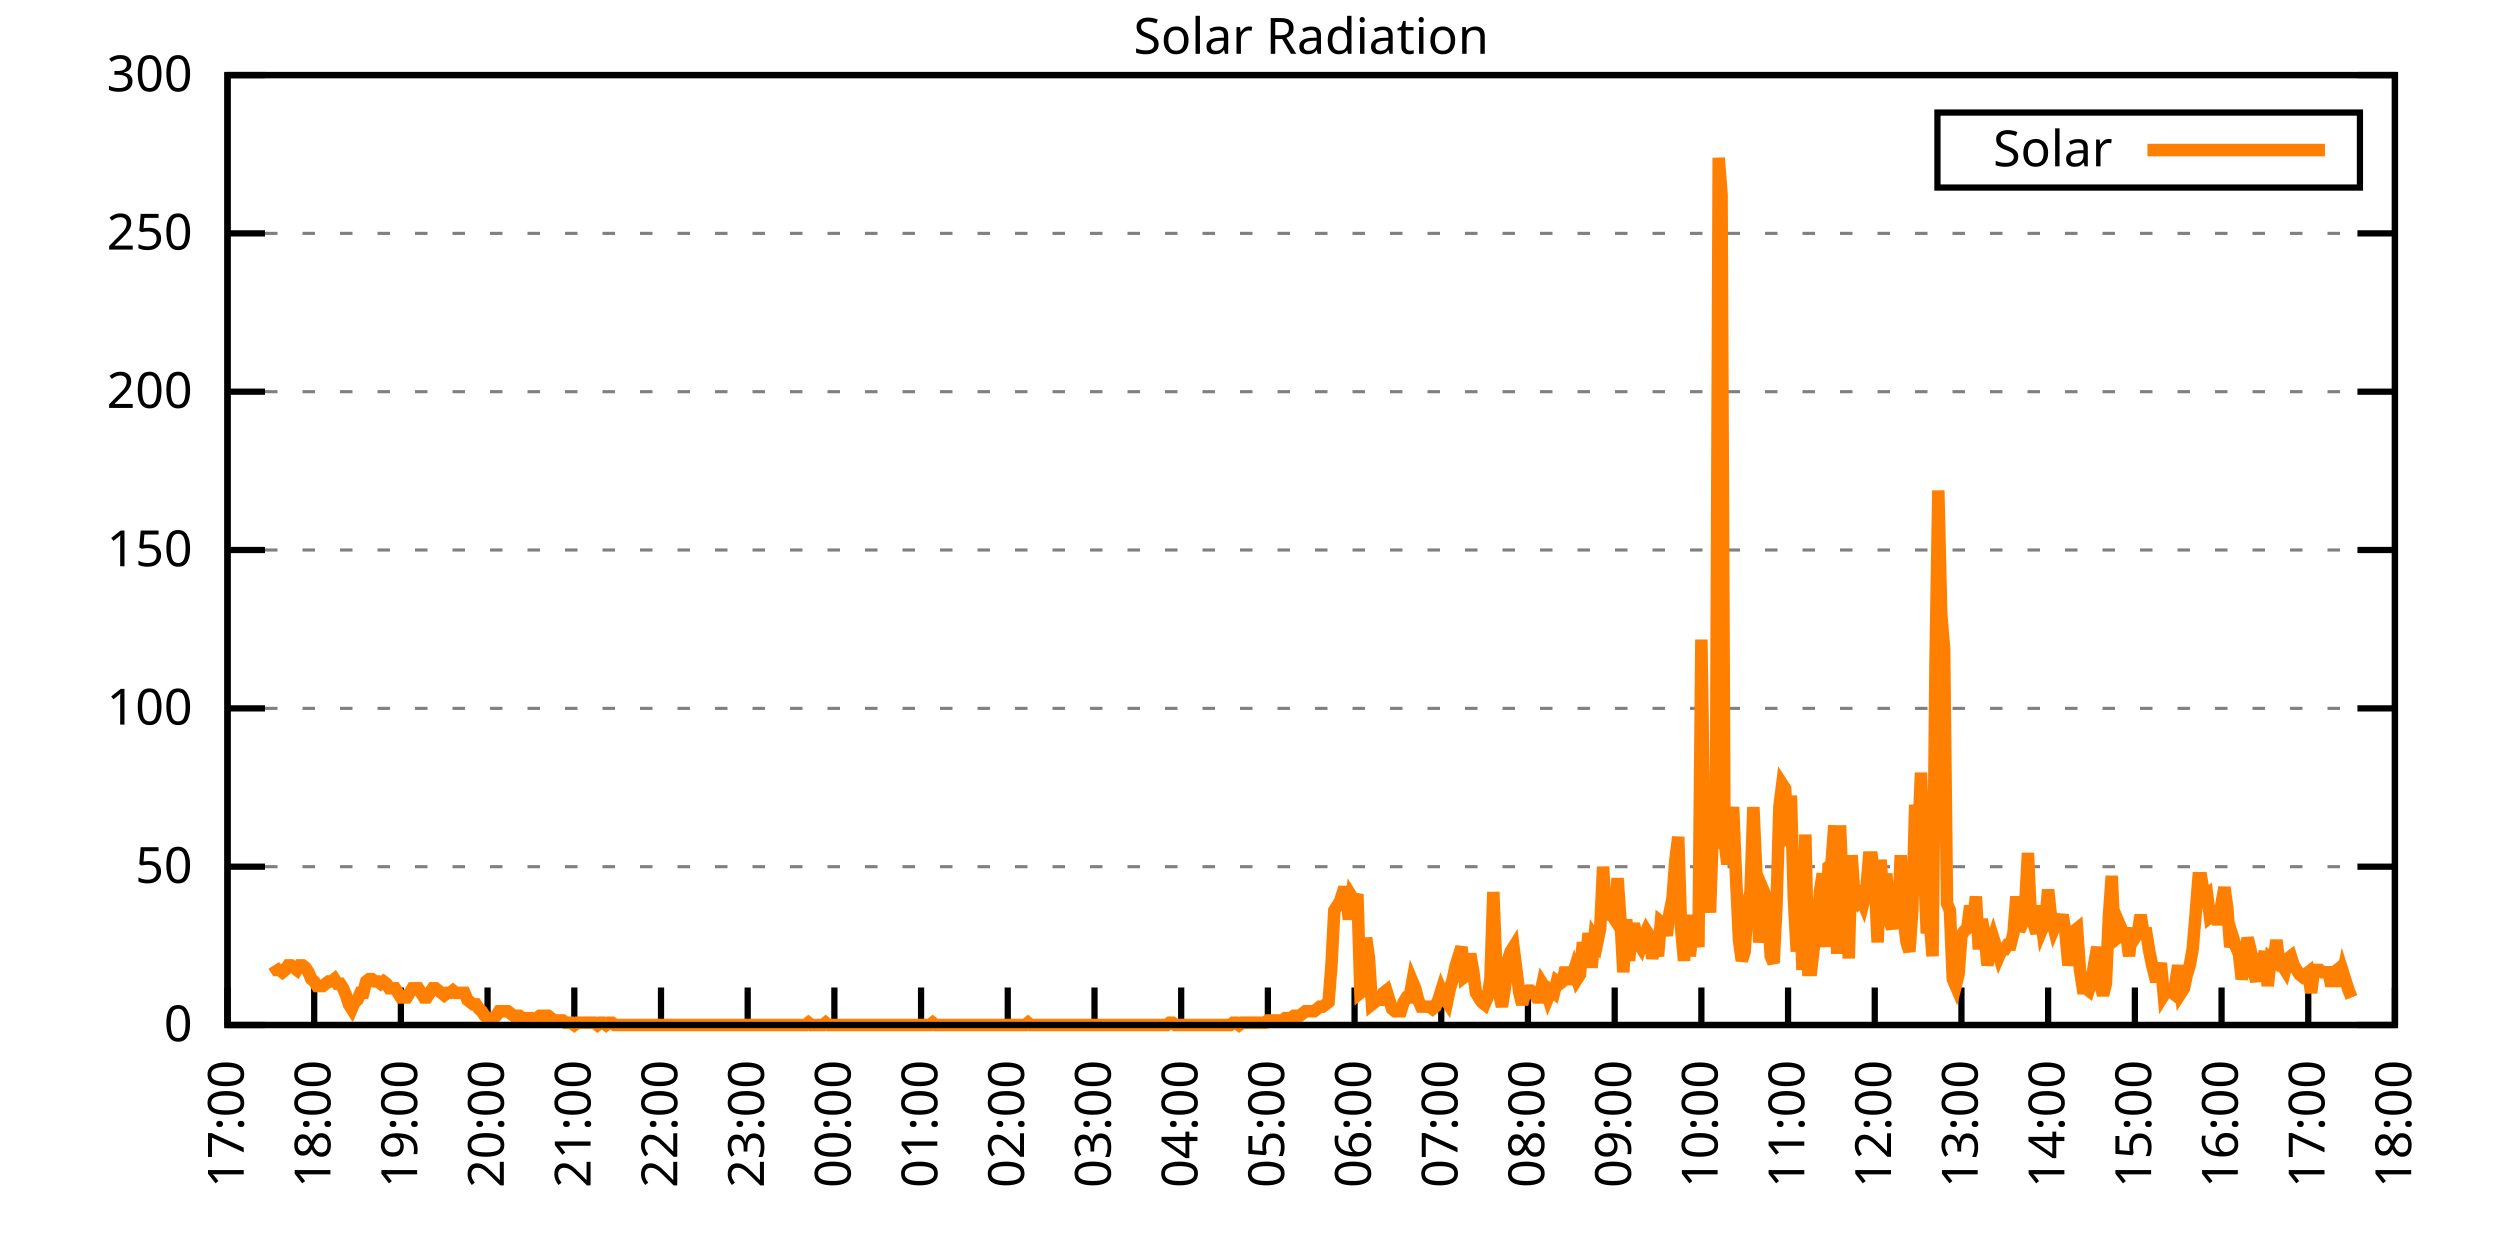
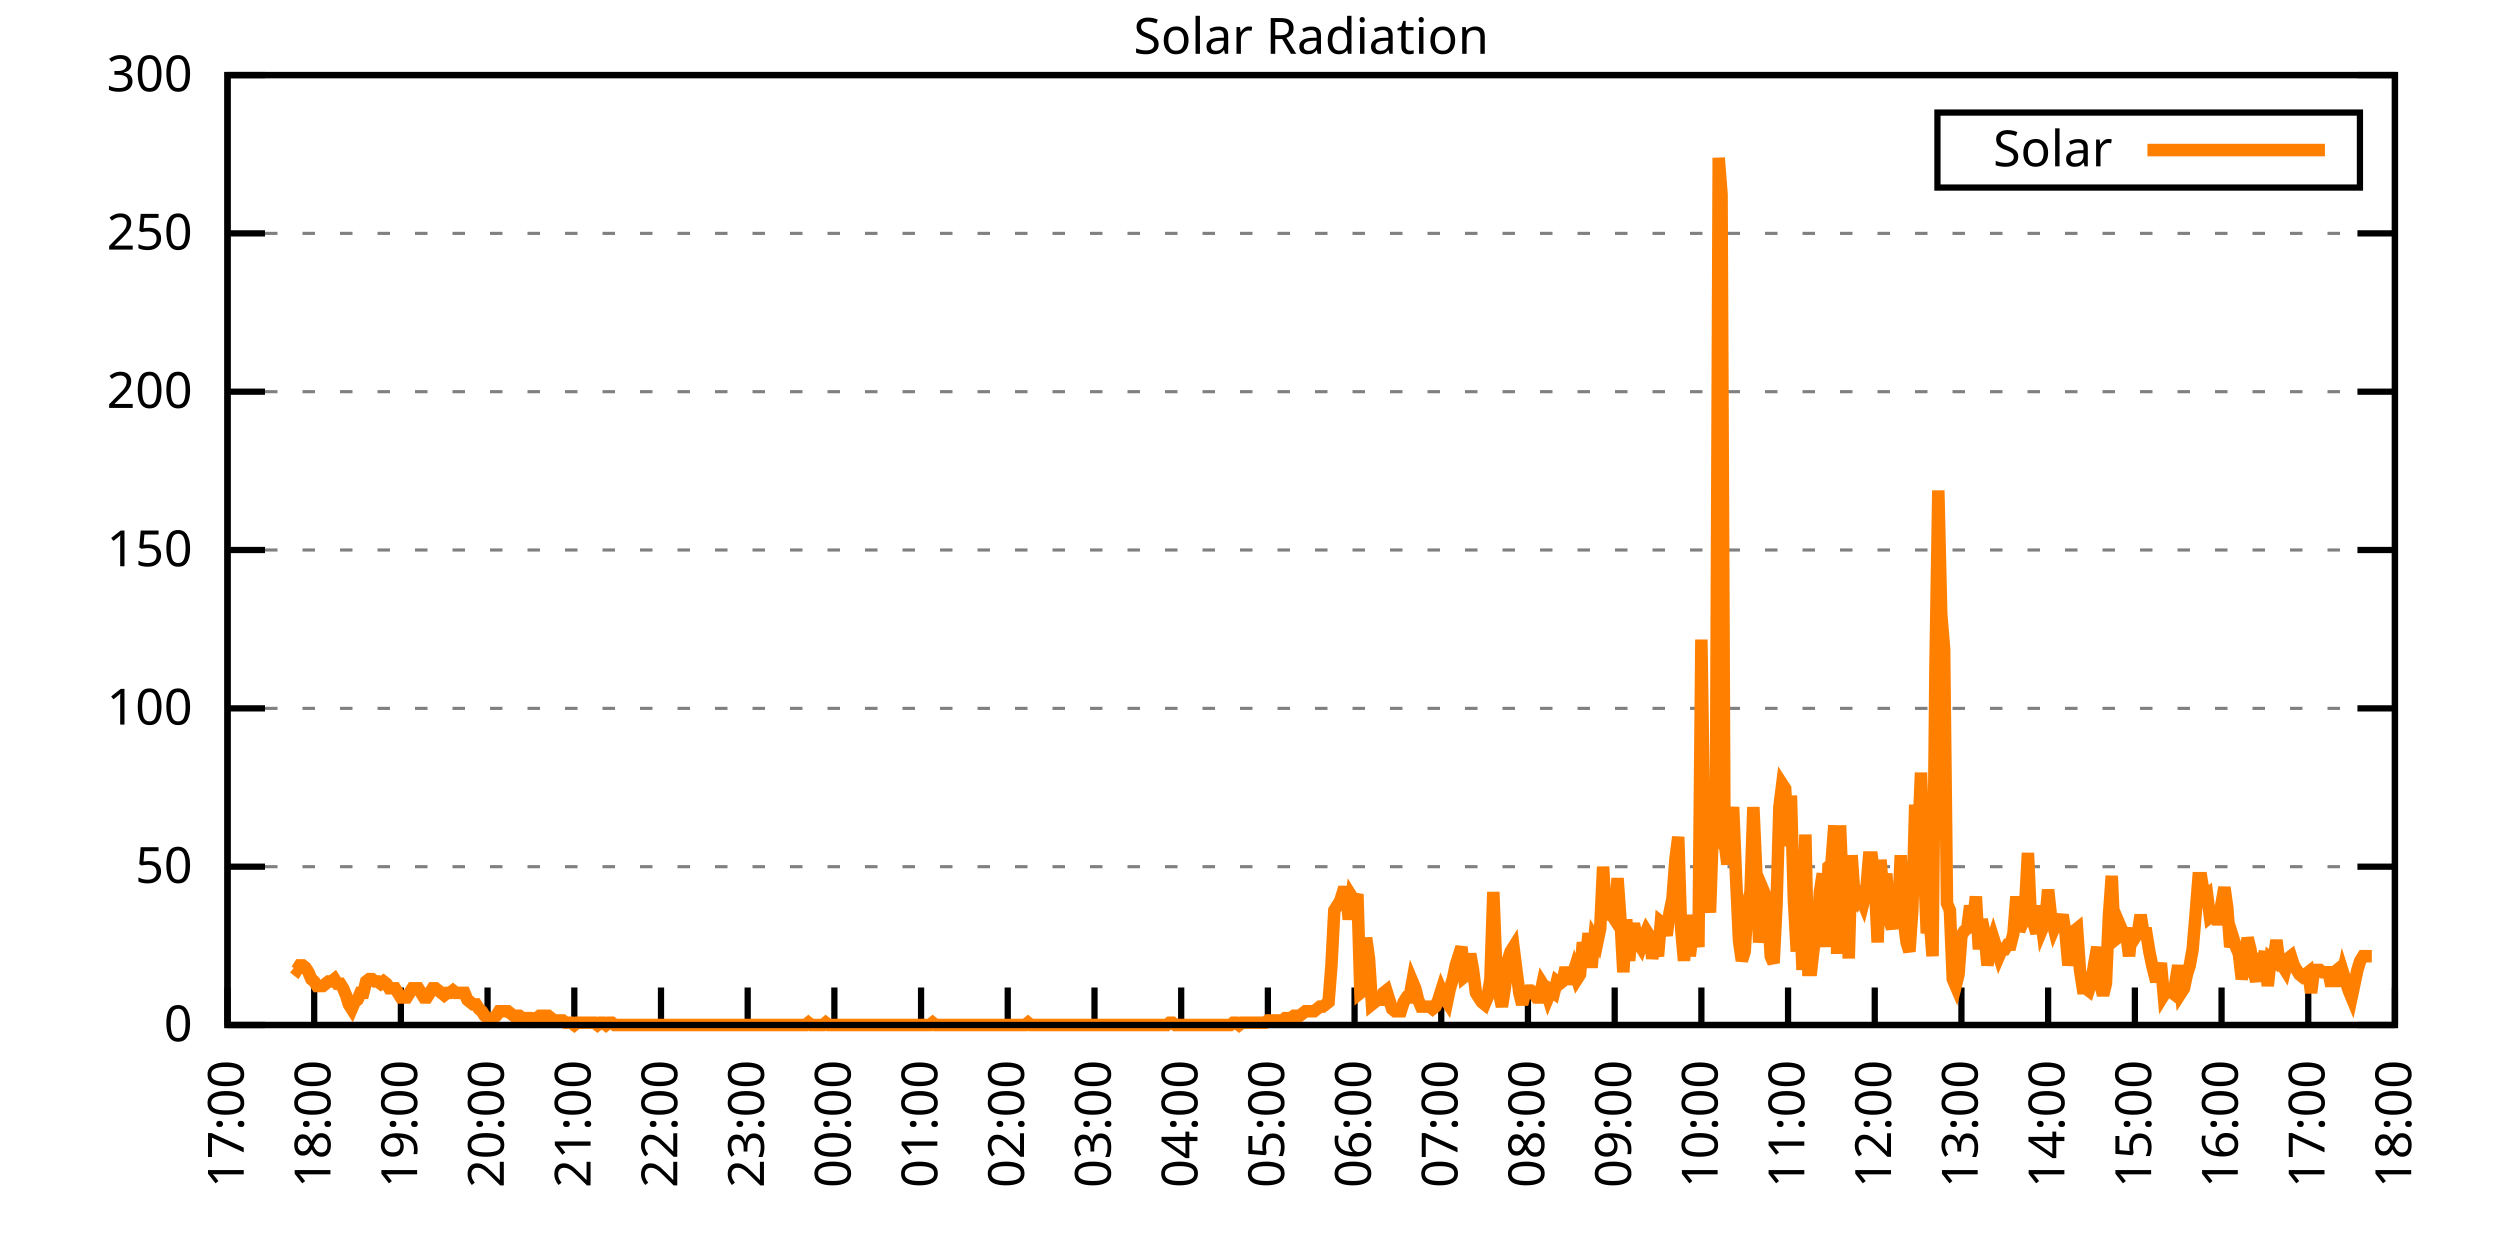
<svg xmlns="http://www.w3.org/2000/svg" xmlns:xlink="http://www.w3.org/1999/xlink" width="400" height="200" viewBox="0 0 400 200">
  <g id="gnuplot_canvas">
    <rect x="0" y="0" width="400" height="200" fill="none" />
    <defs>
      <circle id="gpDot" r="0.5" stroke-width="0.5" stroke="currentColor" />
      <path id="gpPt0" stroke-width="0.333" stroke="currentColor" d="M-1,0 h2 M0,-1 v2" />
      <path id="gpPt1" stroke-width="0.333" stroke="currentColor" d="M-1,-1 L1,1 M1,-1 L-1,1" />
      <path id="gpPt2" stroke-width="0.333" stroke="currentColor" d="M-1,0 L1,0 M0,-1 L0,1 M-1,-1 L1,1 M-1,1 L1,-1" />
      <rect id="gpPt3" stroke-width="0.333" stroke="currentColor" x="-1" y="-1" width="2" height="2" />
      <rect id="gpPt4" stroke-width="0.333" stroke="currentColor" fill="currentColor" x="-1" y="-1" width="2" height="2" />
      <circle id="gpPt5" stroke-width="0.333" stroke="currentColor" cx="0" cy="0" r="1" />
      <use xlink:href="#gpPt5" id="gpPt6" fill="currentColor" stroke="none" />
      <path id="gpPt7" stroke-width="0.333" stroke="currentColor" d="M0,-1.33 L-1.33,0.67 L1.33,0.67 z" />
      <use xlink:href="#gpPt7" id="gpPt8" fill="currentColor" stroke="none" />
      <use xlink:href="#gpPt7" id="gpPt9" stroke="currentColor" transform="rotate(180)" />
      <use xlink:href="#gpPt9" id="gpPt10" fill="currentColor" stroke="none" />
      <use xlink:href="#gpPt3" id="gpPt11" stroke="currentColor" transform="rotate(45)" />
      <use xlink:href="#gpPt11" id="gpPt12" fill="currentColor" stroke="none" />
      <path id="gpPt13" stroke-width="0.333" stroke="currentColor" d="M0,1.330 L1.265,0.411 L0.782,-1.067 L-0.782,-1.076 L-1.265,0.411 z" />
      <use xlink:href="#gpPt13" id="gpPt14" fill="currentColor" stroke="none" />
      <filter id="textbox" filterUnits="objectBoundingBox" x="0" y="0" height="1" width="1">
        <feFlood flood-color="white" flood-opacity="1" result="bgnd" />
        <feComposite in="SourceGraphic" in2="bgnd" operator="atop" />
      </filter>
      <filter id="greybox" filterUnits="objectBoundingBox" x="0" y="0" height="1" width="1">
        <feFlood flood-color="lightgrey" flood-opacity="1" result="grey" />
        <feComposite in="SourceGraphic" in2="grey" operator="atop" />
      </filter>
    </defs>
    <g fill="none" color="white" stroke="currentColor" stroke-width="1.00" stroke-linecap="butt" stroke-linejoin="miter">
</g>
    <g fill="none" color="black" stroke="currentColor" stroke-width="1.00" stroke-linecap="butt" stroke-linejoin="miter">
      <g stroke="none" shape-rendering="crispEdges">
        <polygon fill="rgb(255, 255, 255)" points="36.40,164.00 383.18,164.00 383.18,12.02 36.40,12.02 " />
      </g>
    </g>
    <g fill="none" color="black" stroke="currentColor" stroke-width="1.00" stroke-linecap="butt" stroke-linejoin="miter">
</g>
    <g fill="none" color="black" stroke="black" stroke-width="0.50" stroke-linecap="butt" stroke-linejoin="miter">
</g>
    <g fill="none" color="gray" stroke="currentColor" stroke-width="0.50" stroke-linecap="butt" stroke-linejoin="miter">
      <path stroke="gray" stroke-dasharray="2,4" class="gridline" d="M36.40,164.00 L383.19,164.00  " />
    </g>
    <g fill="none" color="gray" stroke="gray" stroke-width="1.00" stroke-linecap="butt" stroke-linejoin="miter">
</g>
    <g fill="none" color="black" stroke="currentColor" stroke-width="1.00" stroke-linecap="butt" stroke-linejoin="miter">
      <path stroke="black" d="M36.40,164.00 L42.40,164.00 M383.19,164.00 L377.19,164.00  " />
      <g transform="translate(30.80,166.60)" stroke="none" fill="black" font-family="Sans" font-size="8.00" text-anchor="end">
        <text>
          <tspan font-family="Sans"> 0</tspan>
        </text>
      </g>
    </g>
    <g fill="none" color="black" stroke="currentColor" stroke-width="1.00" stroke-linecap="butt" stroke-linejoin="miter">
</g>
    <g fill="none" color="black" stroke="black" stroke-width="0.50" stroke-linecap="butt" stroke-linejoin="miter">
</g>
    <g fill="none" color="gray" stroke="currentColor" stroke-width="0.50" stroke-linecap="butt" stroke-linejoin="miter">
      <path stroke="gray" stroke-dasharray="2,4" class="gridline" d="M36.40,138.67 L383.19,138.67  " />
    </g>
    <g fill="none" color="gray" stroke="gray" stroke-width="1.00" stroke-linecap="butt" stroke-linejoin="miter">
</g>
    <g fill="none" color="black" stroke="currentColor" stroke-width="1.00" stroke-linecap="butt" stroke-linejoin="miter">
      <path stroke="black" d="M36.40,138.67 L42.40,138.67 M383.19,138.67 L377.19,138.67  " />
      <g transform="translate(30.80,141.27)" stroke="none" fill="black" font-family="Sans" font-size="8.00" text-anchor="end">
        <text>
          <tspan font-family="Sans"> 50</tspan>
        </text>
      </g>
    </g>
    <g fill="none" color="black" stroke="currentColor" stroke-width="1.00" stroke-linecap="butt" stroke-linejoin="miter">
</g>
    <g fill="none" color="black" stroke="black" stroke-width="0.50" stroke-linecap="butt" stroke-linejoin="miter">
</g>
    <g fill="none" color="gray" stroke="currentColor" stroke-width="0.50" stroke-linecap="butt" stroke-linejoin="miter">
      <path stroke="gray" stroke-dasharray="2,4" class="gridline" d="M36.40,113.34 L383.19,113.34  " />
    </g>
    <g fill="none" color="gray" stroke="gray" stroke-width="1.00" stroke-linecap="butt" stroke-linejoin="miter">
</g>
    <g fill="none" color="black" stroke="currentColor" stroke-width="1.00" stroke-linecap="butt" stroke-linejoin="miter">
      <path stroke="black" d="M36.40,113.34 L42.40,113.34 M383.19,113.34 L377.19,113.34  " />
      <g transform="translate(30.80,115.94)" stroke="none" fill="black" font-family="Sans" font-size="8.00" text-anchor="end">
        <text>
          <tspan font-family="Sans"> 100</tspan>
        </text>
      </g>
    </g>
    <g fill="none" color="black" stroke="currentColor" stroke-width="1.00" stroke-linecap="butt" stroke-linejoin="miter">
</g>
    <g fill="none" color="black" stroke="black" stroke-width="0.50" stroke-linecap="butt" stroke-linejoin="miter">
</g>
    <g fill="none" color="gray" stroke="currentColor" stroke-width="0.50" stroke-linecap="butt" stroke-linejoin="miter">
      <path stroke="gray" stroke-dasharray="2,4" class="gridline" d="M36.40,88.00 L383.19,88.00  " />
    </g>
    <g fill="none" color="gray" stroke="gray" stroke-width="1.00" stroke-linecap="butt" stroke-linejoin="miter">
</g>
    <g fill="none" color="black" stroke="currentColor" stroke-width="1.00" stroke-linecap="butt" stroke-linejoin="miter">
      <path stroke="black" d="M36.40,88.00 L42.40,88.00 M383.19,88.00 L377.19,88.00  " />
      <g transform="translate(30.80,90.60)" stroke="none" fill="black" font-family="Sans" font-size="8.00" text-anchor="end">
        <text>
          <tspan font-family="Sans"> 150</tspan>
        </text>
      </g>
    </g>
    <g fill="none" color="black" stroke="currentColor" stroke-width="1.00" stroke-linecap="butt" stroke-linejoin="miter">
</g>
    <g fill="none" color="black" stroke="black" stroke-width="0.50" stroke-linecap="butt" stroke-linejoin="miter">
</g>
    <g fill="none" color="gray" stroke="currentColor" stroke-width="0.50" stroke-linecap="butt" stroke-linejoin="miter">
      <path stroke="gray" stroke-dasharray="2,4" class="gridline" d="M36.40,62.67 L383.19,62.67  " />
    </g>
    <g fill="none" color="gray" stroke="gray" stroke-width="1.00" stroke-linecap="butt" stroke-linejoin="miter">
</g>
    <g fill="none" color="black" stroke="currentColor" stroke-width="1.00" stroke-linecap="butt" stroke-linejoin="miter">
      <path stroke="black" d="M36.40,62.67 L42.40,62.67 M383.19,62.67 L377.19,62.67  " />
      <g transform="translate(30.80,65.27)" stroke="none" fill="black" font-family="Sans" font-size="8.00" text-anchor="end">
        <text>
          <tspan font-family="Sans"> 200</tspan>
        </text>
      </g>
    </g>
    <g fill="none" color="black" stroke="currentColor" stroke-width="1.00" stroke-linecap="butt" stroke-linejoin="miter">
</g>
    <g fill="none" color="black" stroke="black" stroke-width="0.50" stroke-linecap="butt" stroke-linejoin="miter">
</g>
    <g fill="none" color="gray" stroke="currentColor" stroke-width="0.50" stroke-linecap="butt" stroke-linejoin="miter">
      <path stroke="gray" stroke-dasharray="2,4" class="gridline" d="M36.40,37.34 L383.19,37.34  " />
    </g>
    <g fill="none" color="gray" stroke="gray" stroke-width="1.00" stroke-linecap="butt" stroke-linejoin="miter">
</g>
    <g fill="none" color="black" stroke="currentColor" stroke-width="1.00" stroke-linecap="butt" stroke-linejoin="miter">
      <path stroke="black" d="M36.40,37.34 L42.40,37.34 M383.19,37.34 L377.19,37.34  " />
      <g transform="translate(30.80,39.94)" stroke="none" fill="black" font-family="Sans" font-size="8.00" text-anchor="end">
        <text>
          <tspan font-family="Sans"> 250</tspan>
        </text>
      </g>
    </g>
    <g fill="none" color="black" stroke="currentColor" stroke-width="1.00" stroke-linecap="butt" stroke-linejoin="miter">
</g>
    <g fill="none" color="black" stroke="black" stroke-width="0.50" stroke-linecap="butt" stroke-linejoin="miter">
</g>
    <g fill="none" color="gray" stroke="currentColor" stroke-width="0.50" stroke-linecap="butt" stroke-linejoin="miter">
      <path stroke="gray" stroke-dasharray="2,4" class="gridline" d="M36.40,12.01 L383.19,12.01  " />
    </g>
    <g fill="none" color="gray" stroke="gray" stroke-width="1.00" stroke-linecap="butt" stroke-linejoin="miter">
</g>
    <g fill="none" color="black" stroke="currentColor" stroke-width="1.00" stroke-linecap="butt" stroke-linejoin="miter">
      <path stroke="black" d="M36.40,12.01 L42.40,12.01 M383.19,12.01 L377.19,12.01  " />
      <g transform="translate(30.80,14.61)" stroke="none" fill="black" font-family="Sans" font-size="8.00" text-anchor="end">
        <text>
          <tspan font-family="Sans"> 300</tspan>
        </text>
      </g>
    </g>
    <g fill="none" color="black" stroke="currentColor" stroke-width="1.00" stroke-linecap="butt" stroke-linejoin="miter">
      <path stroke="black" d="M36.40,164.00 L36.40,158.00  " />
      <g transform="translate(39.00,169.60) rotate(270.00)" stroke="none" fill="black" font-family="Sans" font-size="8.00" text-anchor="end">
        <text>
          <tspan font-family="Sans">17:00</tspan>
        </text>
      </g>
    </g>
    <g fill="none" color="black" stroke="currentColor" stroke-width="1.00" stroke-linecap="butt" stroke-linejoin="miter">
      <path stroke="black" d="M50.27,164.00 L50.27,158.00  " />
      <g transform="translate(52.87,169.60) rotate(270.00)" stroke="none" fill="black" font-family="Sans" font-size="8.00" text-anchor="end">
        <text>
          <tspan font-family="Sans">18:00</tspan>
        </text>
      </g>
    </g>
    <g fill="none" color="black" stroke="currentColor" stroke-width="1.00" stroke-linecap="butt" stroke-linejoin="miter">
      <path stroke="black" d="M64.14,164.00 L64.14,158.00  " />
      <g transform="translate(66.74,169.60) rotate(270.00)" stroke="none" fill="black" font-family="Sans" font-size="8.00" text-anchor="end">
        <text>
          <tspan font-family="Sans">19:00</tspan>
        </text>
      </g>
    </g>
    <g fill="none" color="black" stroke="currentColor" stroke-width="1.00" stroke-linecap="butt" stroke-linejoin="miter">
      <path stroke="black" d="M78.01,164.00 L78.01,158.00  " />
      <g transform="translate(80.61,169.60) rotate(270.00)" stroke="none" fill="black" font-family="Sans" font-size="8.00" text-anchor="end">
        <text>
          <tspan font-family="Sans">20:00</tspan>
        </text>
      </g>
    </g>
    <g fill="none" color="black" stroke="currentColor" stroke-width="1.00" stroke-linecap="butt" stroke-linejoin="miter">
      <path stroke="black" d="M91.89,164.00 L91.89,158.00  " />
      <g transform="translate(94.49,169.60) rotate(270.00)" stroke="none" fill="black" font-family="Sans" font-size="8.00" text-anchor="end">
        <text>
          <tspan font-family="Sans">21:00</tspan>
        </text>
      </g>
    </g>
    <g fill="none" color="black" stroke="currentColor" stroke-width="1.00" stroke-linecap="butt" stroke-linejoin="miter">
      <path stroke="black" d="M105.76,164.00 L105.76,158.00  " />
      <g transform="translate(108.36,169.60) rotate(270.00)" stroke="none" fill="black" font-family="Sans" font-size="8.00" text-anchor="end">
        <text>
          <tspan font-family="Sans">22:00</tspan>
        </text>
      </g>
    </g>
    <g fill="none" color="black" stroke="currentColor" stroke-width="1.00" stroke-linecap="butt" stroke-linejoin="miter">
      <path stroke="black" d="M119.63,164.00 L119.63,158.00  " />
      <g transform="translate(122.23,169.60) rotate(270.00)" stroke="none" fill="black" font-family="Sans" font-size="8.00" text-anchor="end">
        <text>
          <tspan font-family="Sans">23:00</tspan>
        </text>
      </g>
    </g>
    <g fill="none" color="black" stroke="currentColor" stroke-width="1.00" stroke-linecap="butt" stroke-linejoin="miter">
      <path stroke="black" d="M133.50,164.00 L133.50,158.00  " />
      <g transform="translate(136.10,169.60) rotate(270.00)" stroke="none" fill="black" font-family="Sans" font-size="8.00" text-anchor="end">
        <text>
          <tspan font-family="Sans">00:00</tspan>
        </text>
      </g>
    </g>
    <g fill="none" color="black" stroke="currentColor" stroke-width="1.00" stroke-linecap="butt" stroke-linejoin="miter">
      <path stroke="black" d="M147.37,164.00 L147.37,158.00  " />
      <g transform="translate(149.97,169.60) rotate(270.00)" stroke="none" fill="black" font-family="Sans" font-size="8.00" text-anchor="end">
        <text>
          <tspan font-family="Sans">01:00</tspan>
        </text>
      </g>
    </g>
    <g fill="none" color="black" stroke="currentColor" stroke-width="1.00" stroke-linecap="butt" stroke-linejoin="miter">
      <path stroke="black" d="M161.24,164.00 L161.24,158.00  " />
      <g transform="translate(163.84,169.60) rotate(270.00)" stroke="none" fill="black" font-family="Sans" font-size="8.00" text-anchor="end">
        <text>
          <tspan font-family="Sans">02:00</tspan>
        </text>
      </g>
    </g>
    <g fill="none" color="black" stroke="currentColor" stroke-width="1.00" stroke-linecap="butt" stroke-linejoin="miter">
      <path stroke="black" d="M175.12,164.00 L175.12,158.00  " />
      <g transform="translate(177.72,169.60) rotate(270.00)" stroke="none" fill="black" font-family="Sans" font-size="8.00" text-anchor="end">
        <text>
          <tspan font-family="Sans">03:00</tspan>
        </text>
      </g>
    </g>
    <g fill="none" color="black" stroke="currentColor" stroke-width="1.00" stroke-linecap="butt" stroke-linejoin="miter">
      <path stroke="black" d="M188.99,164.00 L188.99,158.00  " />
      <g transform="translate(191.59,169.60) rotate(270.00)" stroke="none" fill="black" font-family="Sans" font-size="8.00" text-anchor="end">
        <text>
          <tspan font-family="Sans">04:00</tspan>
        </text>
      </g>
    </g>
    <g fill="none" color="black" stroke="currentColor" stroke-width="1.00" stroke-linecap="butt" stroke-linejoin="miter">
      <path stroke="black" d="M202.86,164.00 L202.86,158.00  " />
      <g transform="translate(205.46,169.60) rotate(270.00)" stroke="none" fill="black" font-family="Sans" font-size="8.00" text-anchor="end">
        <text>
          <tspan font-family="Sans">05:00</tspan>
        </text>
      </g>
    </g>
    <g fill="none" color="black" stroke="currentColor" stroke-width="1.00" stroke-linecap="butt" stroke-linejoin="miter">
      <path stroke="black" d="M216.73,164.00 L216.73,158.00  " />
      <g transform="translate(219.33,169.60) rotate(270.00)" stroke="none" fill="black" font-family="Sans" font-size="8.00" text-anchor="end">
        <text>
          <tspan font-family="Sans">06:00</tspan>
        </text>
      </g>
    </g>
    <g fill="none" color="black" stroke="currentColor" stroke-width="1.00" stroke-linecap="butt" stroke-linejoin="miter">
      <path stroke="black" d="M230.60,164.00 L230.60,158.00  " />
      <g transform="translate(233.20,169.60) rotate(270.00)" stroke="none" fill="black" font-family="Sans" font-size="8.00" text-anchor="end">
        <text>
          <tspan font-family="Sans">07:00</tspan>
        </text>
      </g>
    </g>
    <g fill="none" color="black" stroke="currentColor" stroke-width="1.00" stroke-linecap="butt" stroke-linejoin="miter">
      <path stroke="black" d="M244.47,164.00 L244.47,158.00  " />
      <g transform="translate(247.07,169.60) rotate(270.00)" stroke="none" fill="black" font-family="Sans" font-size="8.00" text-anchor="end">
        <text>
          <tspan font-family="Sans">08:00</tspan>
        </text>
      </g>
    </g>
    <g fill="none" color="black" stroke="currentColor" stroke-width="1.00" stroke-linecap="butt" stroke-linejoin="miter">
      <path stroke="black" d="M258.35,164.00 L258.35,158.00  " />
      <g transform="translate(260.95,169.60) rotate(270.00)" stroke="none" fill="black" font-family="Sans" font-size="8.00" text-anchor="end">
        <text>
          <tspan font-family="Sans">09:00</tspan>
        </text>
      </g>
    </g>
    <g fill="none" color="black" stroke="currentColor" stroke-width="1.00" stroke-linecap="butt" stroke-linejoin="miter">
      <path stroke="black" d="M272.22,164.00 L272.22,158.00  " />
      <g transform="translate(274.82,169.60) rotate(270.00)" stroke="none" fill="black" font-family="Sans" font-size="8.00" text-anchor="end">
        <text>
          <tspan font-family="Sans">10:00</tspan>
        </text>
      </g>
    </g>
    <g fill="none" color="black" stroke="currentColor" stroke-width="1.00" stroke-linecap="butt" stroke-linejoin="miter">
      <path stroke="black" d="M286.09,164.00 L286.09,158.00  " />
      <g transform="translate(288.69,169.60) rotate(270.00)" stroke="none" fill="black" font-family="Sans" font-size="8.00" text-anchor="end">
        <text>
          <tspan font-family="Sans">11:00</tspan>
        </text>
      </g>
    </g>
    <g fill="none" color="black" stroke="currentColor" stroke-width="1.00" stroke-linecap="butt" stroke-linejoin="miter">
      <path stroke="black" d="M299.96,164.00 L299.96,158.00  " />
      <g transform="translate(302.56,169.60) rotate(270.00)" stroke="none" fill="black" font-family="Sans" font-size="8.00" text-anchor="end">
        <text>
          <tspan font-family="Sans">12:00</tspan>
        </text>
      </g>
    </g>
    <g fill="none" color="black" stroke="currentColor" stroke-width="1.00" stroke-linecap="butt" stroke-linejoin="miter">
      <path stroke="black" d="M313.83,164.00 L313.83,158.00  " />
      <g transform="translate(316.43,169.60) rotate(270.00)" stroke="none" fill="black" font-family="Sans" font-size="8.00" text-anchor="end">
        <text>
          <tspan font-family="Sans">13:00</tspan>
        </text>
      </g>
    </g>
    <g fill="none" color="black" stroke="currentColor" stroke-width="1.00" stroke-linecap="butt" stroke-linejoin="miter">
      <path stroke="black" d="M327.70,164.00 L327.70,158.00  " />
      <g transform="translate(330.30,169.60) rotate(270.00)" stroke="none" fill="black" font-family="Sans" font-size="8.00" text-anchor="end">
        <text>
          <tspan font-family="Sans">14:00</tspan>
        </text>
      </g>
    </g>
    <g fill="none" color="black" stroke="currentColor" stroke-width="1.00" stroke-linecap="butt" stroke-linejoin="miter">
      <path stroke="black" d="M341.58,164.00 L341.58,158.00  " />
      <g transform="translate(344.18,169.60) rotate(270.00)" stroke="none" fill="black" font-family="Sans" font-size="8.00" text-anchor="end">
        <text>
          <tspan font-family="Sans">15:00</tspan>
        </text>
      </g>
    </g>
    <g fill="none" color="black" stroke="currentColor" stroke-width="1.00" stroke-linecap="butt" stroke-linejoin="miter">
      <path stroke="black" d="M355.45,164.00 L355.45,158.00  " />
      <g transform="translate(358.05,169.60) rotate(270.00)" stroke="none" fill="black" font-family="Sans" font-size="8.00" text-anchor="end">
        <text>
          <tspan font-family="Sans">16:00</tspan>
        </text>
      </g>
    </g>
    <g fill="none" color="black" stroke="currentColor" stroke-width="1.00" stroke-linecap="butt" stroke-linejoin="miter">
      <path stroke="black" d="M369.32,164.00 L369.32,158.00  " />
      <g transform="translate(371.92,169.60) rotate(270.00)" stroke="none" fill="black" font-family="Sans" font-size="8.00" text-anchor="end">
        <text>
          <tspan font-family="Sans">17:00</tspan>
        </text>
      </g>
    </g>
    <g fill="none" color="black" stroke="currentColor" stroke-width="1.00" stroke-linecap="butt" stroke-linejoin="miter">
      <path stroke="black" d="M383.19,164.00 L383.19,158.00  " />
      <g transform="translate(385.79,169.60) rotate(270.00)" stroke="none" fill="black" font-family="Sans" font-size="8.00" text-anchor="end">
        <text>
          <tspan font-family="Sans">18:00</tspan>
        </text>
      </g>
    </g>
    <g fill="none" color="black" stroke="currentColor" stroke-width="1.00" stroke-linecap="butt" stroke-linejoin="miter">
</g>
    <g fill="none" color="black" stroke="currentColor" stroke-width="1.00" stroke-linecap="butt" stroke-linejoin="miter">
      <path stroke="black" d="M36.40,12.01 L36.40,164.00 L383.19,164.00 L383.19,12.01 L36.40,12.01 Z  " />
    </g>
    <g fill="none" color="black" stroke="currentColor" stroke-width="1.00" stroke-linecap="butt" stroke-linejoin="miter">
</g>
    <g fill="none" color="black" stroke="currentColor" stroke-width="1.00" stroke-linecap="butt" stroke-linejoin="miter">
      <path stroke="black" d="M309.99,30.01 L309.99,18.01 L377.59,18.01 L377.59,30.01 L309.99,30.01 Z  " />
    </g>
    <g id="Solar_Radiation_plot_1">
      <g fill="none" color="white" stroke="black" stroke-width="2.00" stroke-linecap="butt" stroke-linejoin="miter">
</g>
      <g fill="none" color="black" stroke="currentColor" stroke-width="2.00" stroke-linecap="butt" stroke-linejoin="miter">
        <g transform="translate(337.99,26.61)" stroke="none" fill="black" font-family="Sans" font-size="8.00" text-anchor="end">
          <text>
            <tspan font-family="Sans">Solar</tspan>
          </text>
        </g>
      </g>
      <g fill="none" color="black" stroke="currentColor" stroke-width="2.00" stroke-linecap="butt" stroke-linejoin="miter">
-         <path stroke="rgb(255, 127,   0)" d="M343.59,24.01 L371.99,24.01 M43.80,154.46 L44.26,155.19 L44.72,155.19 L45.19,155.56 L45.65,155.19 L46.11,154.46   L46.57,154.46 L47.03,154.82 L47.50,155.19 L47.96,154.46 L48.42,154.46 L48.88,154.82 L49.35,155.56 L49.81,156.66   L50.27,157.03 L50.73,157.76 L51.20,157.76 L51.66,157.76 L52.12,157.39 L52.58,157.03 L53.05,157.03 L53.51,156.66   L53.97,157.39 L54.43,157.39 L54.90,158.13 L55.36,159.23 L55.82,160.70 L56.28,161.43 L56.75,160.33 L57.21,159.96   L57.67,158.86 L58.13,158.86 L58.59,157.03 L59.06,156.66 L59.52,156.66 L59.98,157.03 L60.44,157.03 L60.91,157.39   L61.37,157.03 L61.83,157.39 L62.29,158.13 L62.76,158.13 L63.22,158.13 L63.68,158.86 L64.14,159.60 L64.61,159.60   L65.07,159.60 L65.53,158.86 L65.99,158.13 L66.46,158.13 L66.92,158.13 L67.38,158.86 L67.84,159.60 L68.30,159.60   L68.77,158.86 L69.23,158.13 L69.69,158.13 L70.15,158.49 L70.62,158.86 L71.08,159.23 L71.54,158.86 L72.00,158.86   L72.47,158.49 L72.93,158.86 L73.39,158.86 L73.85,158.86 L74.32,158.86 L74.78,159.96 L75.24,160.33 L75.70,160.70   L76.17,160.70 L76.63,161.43 L77.09,161.80 L77.55,162.53 L78.01,162.90 L78.48,163.27 L78.94,162.90 L79.40,162.53   L79.86,161.80 L80.33,161.80 L80.79,161.80 L81.25,161.80 L81.71,162.16 L82.18,162.53 L82.64,162.53 L83.10,162.53   L83.56,162.90 L84.03,162.90 L84.49,162.90 L84.95,162.90 L85.41,163.27 L85.88,162.90 L86.34,162.53 L86.80,162.53   L87.26,162.53 L87.72,162.53 L88.19,162.90 L88.65,163.27 L89.11,163.27 L89.57,163.27 L90.04,163.27 L90.50,163.63   L90.96,163.63 L91.42,163.63 L91.89,164.00 L92.35,163.63 L92.81,163.63 L93.27,163.63 L93.74,163.63 L94.20,163.63   L94.66,163.63 L95.12,163.63 L95.59,164.00 L96.05,163.63 L96.51,163.63 L96.97,164.00 L97.44,163.63 L97.90,163.63   L98.36,164.00 L98.82,164.00 L99.28,164.00 L99.75,164.00 L100.21,164.00 L100.67,164.00 L101.13,164.00 L101.60,164.00   L102.06,164.00 L102.52,164.00 L102.98,164.00 L103.45,164.00 L103.91,164.00 L104.37,164.00 L104.83,164.00 L105.30,164.00   L105.76,164.00 L106.22,164.00 L106.68,164.00 L107.15,164.00 L107.61,164.00 L108.07,164.00 L108.53,164.00 L108.99,164.00   L109.46,164.00 L109.92,164.00 L110.38,164.00 L110.84,164.00 L111.31,164.00 L111.77,164.00 L112.23,164.00 L112.69,164.00   L113.16,164.00 L113.62,164.00 L114.08,164.00 L114.54,164.00 L115.01,164.00 L115.47,164.00 L115.93,164.00 L116.39,164.00   L116.86,164.00 L117.32,164.00 L117.78,164.00 L118.24,164.00 L118.70,164.00 L119.17,164.00 L119.63,164.00 L120.09,164.00   L120.55,164.00 L121.02,164.00 L121.48,164.00 L121.94,164.00 L122.40,164.00 L122.87,164.00 L123.33,164.00 L123.79,164.00   L124.25,164.00 L124.72,164.00 L125.18,164.00 L125.64,164.00 L126.10,164.00 L126.57,164.00 L127.03,164.00 L127.49,164.00   L127.95,164.00 L128.41,164.00 L128.88,164.00 L129.34,163.63 L129.80,164.00 L130.26,164.00 L130.73,164.00 L131.19,164.00   L131.65,164.00 L132.11,163.63 L132.58,164.00 L133.04,164.00 L133.50,164.00 L133.96,164.00 L134.43,164.00 L134.89,164.00   L135.35,164.00 L135.81,164.00 L136.28,164.00 L136.74,164.00 L137.20,164.00 L137.66,164.00 L138.13,164.00 L138.59,164.00   L139.05,164.00 L139.51,164.00 L139.97,164.00 L140.44,164.00 L140.90,164.00 L141.36,164.00 L141.82,164.00 L142.29,164.00   L142.75,164.00 L143.21,164.00 L143.67,164.00 L144.14,164.00 L144.60,164.00 L145.06,164.00 L145.52,164.00 L145.99,164.00   L146.45,164.00 L146.91,164.00 L147.37,164.00 L147.84,164.00 L148.30,164.00 L148.76,164.00 L149.22,163.63 L149.68,164.00   L150.15,164.00 L150.61,164.00 L151.07,164.00 L151.53,164.00 L152.00,164.00 L152.46,164.00 L152.92,164.00 L153.38,164.00   L153.85,164.00 L154.31,164.00 L154.77,164.00 L155.23,164.00 L155.70,164.00 L156.16,164.00 L156.62,164.00 L157.08,164.00   L157.55,164.00 L158.01,164.00 L158.47,164.00 L158.93,164.00 L159.39,164.00 L159.86,164.00 L160.32,164.00 L160.78,164.00   L161.24,164.00 L161.71,164.00 L162.17,164.00 L162.63,164.00 L163.09,164.00 L163.56,164.00 L164.02,164.00 L164.48,163.63   L164.94,164.00 L165.41,164.00 L165.87,164.00 L166.33,164.00 L166.79,164.00 L167.26,164.00 L167.72,164.00 L168.18,164.00   L168.64,164.00 L169.10,164.00 L169.57,164.00 L170.03,164.00 L170.49,164.00 L170.95,164.00 L171.42,164.00 L171.88,164.00   L172.34,164.00 L172.80,164.00 L173.27,164.00 L173.73,164.00 L174.19,164.00 L174.65,164.00 L175.12,164.00 L175.58,164.00   L176.04,164.00 L176.50,164.00 L176.97,164.00 L177.43,164.00 L177.89,164.00 L178.35,164.00 L178.82,164.00 L179.28,164.00   L179.74,164.00 L180.20,164.00 L180.66,164.00 L181.13,164.00 L181.59,164.00 L182.05,164.00 L182.51,164.00 L182.98,164.00   L183.44,164.00 L183.90,164.00 L184.36,164.00 L184.83,164.00 L185.29,164.00 L185.75,164.00 L186.21,164.00 L186.68,164.00   L187.14,163.63 L187.60,163.63 L188.06,164.00 L188.53,164.00 L188.99,164.00 L189.45,164.00 L189.91,164.00 L190.37,164.00   L190.84,164.00 L191.30,164.00 L191.76,164.00 L192.22,164.00 L192.69,164.00 L193.15,164.00 L193.61,164.00 L194.07,164.00   L194.54,164.00 L195.00,164.00 L195.46,164.00 L195.92,164.00 L196.39,164.00 L196.85,164.00 L197.31,163.63 L197.77,163.63   L198.24,164.00 L198.70,163.63 L199.16,163.63 L199.62,163.63 L200.08,163.63 L200.55,163.63 L201.01,163.63 L201.47,163.63   L201.93,163.63 L202.40,163.63 L202.86,163.27 L203.32,163.27 L203.78,163.27 L204.25,163.27 L204.71,163.27 L205.17,163.27   L205.63,162.90 L206.10,162.90 L206.56,162.90 L207.02,162.53 L207.48,162.53 L207.95,162.53 L208.41,162.16 L208.87,161.80   L209.33,161.80 L209.80,161.80 L210.26,161.80 L210.72,161.43 L211.18,161.06 L211.64,161.06 L212.11,160.70 L212.57,160.33   L213.03,154.46 L213.49,145.65 L213.96,144.91 L214.42,144.18 L214.88,142.71 L215.34,142.71 L215.81,147.11 L216.27,143.44   L216.73,144.18 L217.19,143.08 L217.66,158.86 L218.12,158.49 L218.58,150.05 L219.04,153.35 L219.51,160.70 L219.97,160.33   L220.43,159.96 L220.89,159.96 L221.35,158.86 L221.82,158.49 L222.28,159.96 L222.74,161.43 L223.20,161.80 L223.67,161.80   L224.13,161.80 L224.59,160.33 L225.05,159.60 L225.52,159.60 L225.98,157.03 L226.44,158.13 L226.90,159.96 L227.37,161.06   L227.83,161.06 L228.29,161.06 L228.75,161.06 L229.22,161.43 L229.68,161.06 L230.14,159.96 L230.60,158.49 L231.06,159.60   L231.53,160.33 L231.99,158.13 L232.45,156.66 L232.91,154.46 L233.38,152.99 L233.84,151.52 L234.30,156.29 L234.76,155.92   L235.23,152.62 L235.69,155.19 L236.15,158.86 L236.61,159.60 L237.08,160.33 L237.54,160.70 L238.00,159.60 L238.46,156.66   L238.93,142.71 L239.39,154.46 L239.85,158.86 L240.31,161.06 L240.77,158.13 L241.24,153.72 L241.70,152.25 L242.16,151.52   L242.62,155.19 L243.09,158.86 L243.55,160.70 L244.01,158.86 L244.47,158.49 L244.94,158.49 L245.40,158.86 L245.86,159.60   L246.32,159.60 L246.79,157.39 L247.25,158.13 L247.71,159.60 L248.17,158.49 L248.64,158.86 L249.10,157.03 L249.56,157.39   L250.02,157.03 L250.49,154.82 L250.95,156.66 L251.41,156.66 L251.87,155.19 L252.33,156.66 L252.80,155.92 L253.26,150.79   L253.72,153.35 L254.18,149.32 L254.65,154.82 L255.11,150.05 L255.57,150.79 L256.03,148.58 L256.50,138.67 L256.96,147.11   L257.42,145.65 L257.88,146.38 L258.35,147.11 L258.81,140.51 L259.27,147.11 L259.73,155.56 L260.20,147.11 L260.66,153.72   L261.12,148.58 L261.58,148.58 L262.04,150.79 L262.51,151.52 L262.97,150.05 L263.43,148.95 L263.89,149.68 L264.36,153.35   L264.82,151.15 L265.28,152.99 L265.74,147.48 L266.21,147.85 L266.67,149.68 L267.13,146.01 L267.59,143.81 L268.06,137.57   L268.52,133.90 L268.98,148.58 L269.44,153.72 L269.91,146.38 L270.37,152.99 L270.83,148.95 L271.29,148.95 L271.75,151.52   L272.22,102.33 L272.68,132.80 L273.14,141.24 L273.60,146.01 L274.07,132.43 L274.53,133.17 L274.99,25.25 L275.45,31.12   L275.92,134.63 L276.38,138.30 L276.84,133.17 L277.30,129.13 L277.77,140.51 L278.23,150.42 L278.69,153.72 L279.15,152.25   L279.62,144.55 L280.08,142.71 L280.54,129.13 L281.00,139.41 L281.46,150.79 L281.93,147.11 L282.39,143.08 L282.85,144.18   L283.31,152.99 L283.78,154.09 L284.24,144.91 L284.70,129.13 L285.16,125.46 L285.63,126.19 L286.09,135.37 L286.55,127.29   L287.01,143.81 L287.48,152.25 L287.94,143.08 L288.40,155.19 L288.86,133.53 L289.33,155.19 L289.79,155.19 L290.25,151.15   L290.71,150.79 L291.18,142.71 L291.64,139.77 L292.10,151.52 L292.56,138.67 L293.02,138.30 L293.49,132.06 L293.95,152.62   L294.41,132.06 L294.87,143.44 L295.34,140.87 L295.80,153.35 L296.26,136.84 L296.72,143.44 L297.19,144.18 L297.65,143.44   L298.11,144.55 L298.57,142.71 L299.04,137.20 L299.50,137.20 L299.96,140.87 L300.42,150.79 L300.89,137.57 L301.35,143.44   L301.81,139.77 L302.27,147.11 L302.73,148.58 L303.20,144.91 L303.66,147.11 L304.12,136.84 L304.58,147.11 L305.05,150.79   L305.51,152.25 L305.97,145.65 L306.43,128.76 L306.90,134.63 L307.36,123.62 L307.82,137.57 L308.28,149.32 L308.75,147.11   L309.21,152.99 L309.67,106.74 L310.13,78.47 L310.60,98.29 L311.06,103.80 L311.52,144.55 L311.98,145.65 L312.44,156.66   L312.91,157.76 L313.37,155.92 L313.83,149.68 L314.29,148.95 L314.76,148.58 L315.22,144.91 L315.68,147.85 L316.14,143.44   L316.61,151.89 L317.07,147.11 L317.53,149.32 L317.99,154.46 L318.46,151.52 L318.92,150.05 L319.38,151.52 L319.84,152.99   L320.31,151.89 L320.77,151.89 L321.23,151.15 L321.69,151.15 L322.15,149.32 L322.62,143.44 L323.08,148.95 L323.54,147.85   L324.00,145.28 L324.47,136.47 L324.93,146.75 L325.39,147.85 L325.85,149.32 L326.32,144.91 L326.78,148.58 L327.24,147.48   L327.70,142.34 L328.17,146.75 L328.63,148.58 L329.09,147.48 L329.55,147.85 L330.02,146.38 L330.48,149.32 L330.94,154.46   L331.40,151.52 L331.87,148.95 L332.33,148.58 L332.79,155.19 L333.25,158.13 L333.71,158.13 L334.18,158.49 L334.64,157.03   L335.10,154.09 L335.56,151.52 L336.03,157.39 L336.49,159.23 L336.95,157.39 L337.41,146.75 L337.88,140.14 L338.34,150.42   L338.80,150.05 L339.26,148.22 L339.73,149.32 L340.19,149.32 L340.65,152.99 L341.11,148.58 L341.58,150.05 L342.04,149.32   L342.50,146.38 L342.96,149.32 L343.42,149.32 L343.89,152.25 L344.35,154.46 L344.81,156.29 L345.27,156.29 L345.74,154.09   L346.20,159.23 L346.66,158.49 L347.12,158.49 L347.59,158.86 L348.05,157.39 L348.51,154.46 L348.97,158.86 L349.44,158.13   L349.90,155.92 L350.36,154.46 L350.82,151.89 L351.29,146.38 L351.75,140.51 L352.21,140.51 L352.67,143.44 L353.13,143.08   L353.60,146.75 L354.06,146.38 L354.52,147.11 L354.98,147.11 L355.45,144.55 L355.91,141.98 L356.37,145.28 L356.83,151.52   L357.30,150.05 L357.76,151.52 L358.22,152.62 L358.68,156.66 L359.15,154.46 L359.61,150.05 L360.07,151.89 L360.53,155.19   L361.00,157.03 L361.46,152.62 L361.92,154.09 L362.38,152.25 L362.84,157.76 L363.31,153.35 L363.77,153.72 L364.23,150.42   L364.69,154.09 L365.16,154.46 L365.62,155.19 L366.08,153.35 L366.54,152.99 L367.01,154.46 L367.47,155.19 L367.93,155.92   L368.39,156.29 L368.86,155.92 L369.32,155.56 L369.78,158.86 L370.24,155.19 L370.71,155.19 L371.17,155.19 L371.63,155.56   L372.09,155.56 L372.56,155.56 L373.02,157.76 L373.48,155.56 L373.94,155.19 L374.40,157.76 L374.87,155.56 L375.33,157.03   L375.79,158.49 L376.25,159.60  " />
+         <path stroke="rgb(255, 127,   0)" d="M343.59,24.01 L371.99,24.01 M47.03,154.82 L47.50,155.19 L47.96,154.46 L48.42,154.46 L48.88,154.82 L49.35,155.56   L49.81,156.66 L50.27,157.03 L50.73,157.76 L51.20,157.76 L51.66,157.76 L52.12,157.39 L52.58,157.03 L53.05,157.03   L53.51,156.66 L53.97,157.39 L54.43,157.39 L54.90,158.13 L55.36,159.23 L55.82,160.70 L56.28,161.43 L56.75,160.33   L57.21,159.96 L57.67,158.86 L58.13,158.86 L58.59,157.03 L59.06,156.66 L59.52,156.66 L59.98,157.03 L60.44,157.03   L60.91,157.39 L61.37,157.03 L61.83,157.39 L62.29,158.13 L62.76,158.13 L63.22,158.13 L63.68,158.86 L64.14,159.60   L64.61,159.60 L65.07,159.60 L65.53,158.86 L65.99,158.13 L66.46,158.13 L66.92,158.13 L67.38,158.86 L67.84,159.60   L68.30,159.60 L68.77,158.86 L69.23,158.13 L69.69,158.13 L70.15,158.49 L70.62,158.86 L71.08,159.23 L71.54,158.86   L72.00,158.86 L72.47,158.49 L72.93,158.86 L73.39,158.86 L73.85,158.86 L74.32,158.86 L74.78,159.96 L75.24,160.33   L75.70,160.70 L76.17,160.70 L76.63,161.43 L77.09,161.80 L77.55,162.53 L78.01,162.90 L78.48,163.27 L78.94,162.90   L79.40,162.53 L79.86,161.80 L80.33,161.80 L80.79,161.80 L81.25,161.80 L81.71,162.16 L82.18,162.53 L82.64,162.53   L83.10,162.53 L83.56,162.90 L84.03,162.90 L84.49,162.90 L84.95,162.90 L85.41,163.27 L85.88,162.90 L86.34,162.53   L86.80,162.53 L87.26,162.53 L87.72,162.53 L88.19,162.90 L88.65,163.27 L89.11,163.27 L89.57,163.27 L90.04,163.27   L90.50,163.63 L90.96,163.63 L91.42,163.63 L91.89,164.00 L92.35,163.63 L92.81,163.63 L93.27,163.63 L93.74,163.63   L94.20,163.63 L94.66,163.63 L95.12,163.63 L95.59,164.00 L96.05,163.63 L96.51,163.63 L96.97,164.00 L97.44,163.63   L97.90,163.63 L98.36,164.00 L98.82,164.00 L99.28,164.00 L99.75,164.00 L100.21,164.00 L100.67,164.00 L101.13,164.00   L101.60,164.00 L102.06,164.00 L102.52,164.00 L102.98,164.00 L103.45,164.00 L103.91,164.00 L104.37,164.00 L104.83,164.00   L105.30,164.00 L105.76,164.00 L106.22,164.00 L106.68,164.00 L107.15,164.00 L107.61,164.00 L108.07,164.00 L108.53,164.00   L108.99,164.00 L109.46,164.00 L109.92,164.00 L110.38,164.00 L110.84,164.00 L111.31,164.00 L111.77,164.00 L112.23,164.00   L112.69,164.00 L113.16,164.00 L113.62,164.00 L114.08,164.00 L114.54,164.00 L115.01,164.00 L115.47,164.00 L115.93,164.00   L116.39,164.00 L116.86,164.00 L117.32,164.00 L117.78,164.00 L118.24,164.00 L118.70,164.00 L119.17,164.00 L119.63,164.00   L120.09,164.00 L120.55,164.00 L121.02,164.00 L121.48,164.00 L121.94,164.00 L122.40,164.00 L122.87,164.00 L123.33,164.00   L123.79,164.00 L124.25,164.00 L124.72,164.00 L125.18,164.00 L125.64,164.00 L126.10,164.00 L126.57,164.00 L127.03,164.00   L127.49,164.00 L127.95,164.00 L128.41,164.00 L128.88,164.00 L129.34,163.63 L129.80,164.00 L130.26,164.00 L130.73,164.00   L131.19,164.00 L131.65,164.00 L132.11,163.63 L132.58,164.00 L133.04,164.00 L133.50,164.00 L133.96,164.00 L134.43,164.00   L134.89,164.00 L135.35,164.00 L135.81,164.00 L136.28,164.00 L136.74,164.00 L137.20,164.00 L137.66,164.00 L138.13,164.00   L138.59,164.00 L139.05,164.00 L139.51,164.00 L139.97,164.00 L140.44,164.00 L140.90,164.00 L141.36,164.00 L141.82,164.00   L142.29,164.00 L142.75,164.00 L143.21,164.00 L143.67,164.00 L144.14,164.00 L144.60,164.00 L145.06,164.00 L145.52,164.00   L145.99,164.00 L146.45,164.00 L146.91,164.00 L147.37,164.00 L147.84,164.00 L148.30,164.00 L148.76,164.00 L149.22,163.63   L149.68,164.00 L150.15,164.00 L150.61,164.00 L151.07,164.00 L151.53,164.00 L152.00,164.00 L152.46,164.00 L152.92,164.00   L153.38,164.00 L153.85,164.00 L154.31,164.00 L154.77,164.00 L155.23,164.00 L155.70,164.00 L156.16,164.00 L156.62,164.00   L157.08,164.00 L157.55,164.00 L158.01,164.00 L158.47,164.00 L158.93,164.00 L159.39,164.00 L159.86,164.00 L160.32,164.00   L160.78,164.00 L161.24,164.00 L161.71,164.00 L162.17,164.00 L162.63,164.00 L163.09,164.00 L163.56,164.00 L164.02,164.00   L164.48,163.63 L164.94,164.00 L165.41,164.00 L165.87,164.00 L166.33,164.00 L166.79,164.00 L167.26,164.00 L167.72,164.00   L168.18,164.00 L168.64,164.00 L169.10,164.00 L169.57,164.00 L170.03,164.00 L170.49,164.00 L170.95,164.00 L171.42,164.00   L171.88,164.00 L172.34,164.00 L172.80,164.00 L173.27,164.00 L173.73,164.00 L174.19,164.00 L174.65,164.00 L175.12,164.00   L175.58,164.00 L176.04,164.00 L176.50,164.00 L176.97,164.00 L177.43,164.00 L177.89,164.00 L178.35,164.00 L178.82,164.00   L179.28,164.00 L179.74,164.00 L180.20,164.00 L180.66,164.00 L181.13,164.00 L181.59,164.00 L182.05,164.00 L182.51,164.00   L182.98,164.00 L183.44,164.00 L183.90,164.00 L184.36,164.00 L184.83,164.00 L185.29,164.00 L185.75,164.00 L186.21,164.00   L186.68,164.00 L187.14,163.63 L187.60,163.63 L188.06,164.00 L188.53,164.00 L188.99,164.00 L189.45,164.00 L189.91,164.00   L190.37,164.00 L190.84,164.00 L191.30,164.00 L191.76,164.00 L192.22,164.00 L192.69,164.00 L193.15,164.00 L193.61,164.00   L194.07,164.00 L194.54,164.00 L195.00,164.00 L195.46,164.00 L195.92,164.00 L196.39,164.00 L196.85,164.00 L197.31,163.63   L197.77,163.63 L198.24,164.00 L198.70,163.63 L199.16,163.63 L199.62,163.63 L200.08,163.63 L200.55,163.63 L201.01,163.63   L201.47,163.63 L201.93,163.63 L202.40,163.63 L202.86,163.27 L203.32,163.27 L203.78,163.27 L204.25,163.27 L204.71,163.27   L205.17,163.27 L205.63,162.90 L206.10,162.90 L206.56,162.90 L207.02,162.53 L207.48,162.53 L207.95,162.53 L208.41,162.16   L208.87,161.80 L209.33,161.80 L209.80,161.80 L210.26,161.80 L210.72,161.43 L211.18,161.06 L211.64,161.06 L212.11,160.70   L212.57,160.33 L213.03,154.46 L213.49,145.65 L213.96,144.91 L214.42,144.18 L214.88,142.71 L215.34,142.71 L215.81,147.11   L216.27,143.44 L216.73,144.18 L217.19,143.08 L217.66,158.86 L218.12,158.49 L218.58,150.05 L219.04,153.35 L219.51,160.70   L219.97,160.33 L220.43,159.96 L220.89,159.96 L221.35,158.86 L221.82,158.49 L222.28,159.96 L222.74,161.43 L223.20,161.80   L223.67,161.80 L224.13,161.80 L224.59,160.33 L225.05,159.60 L225.52,159.60 L225.98,157.03 L226.44,158.13 L226.90,159.96   L227.37,161.06 L227.83,161.06 L228.29,161.06 L228.75,161.06 L229.22,161.43 L229.68,161.06 L230.14,159.96 L230.60,158.49   L231.06,159.60 L231.53,160.33 L231.99,158.13 L232.45,156.66 L232.91,154.46 L233.38,152.99 L233.84,151.52 L234.30,156.29   L234.76,155.92 L235.23,152.62 L235.69,155.19 L236.15,158.86 L236.61,159.60 L237.08,160.33 L237.54,160.70 L238.00,159.60   L238.46,156.66 L238.93,142.71 L239.39,154.46 L239.85,158.86 L240.31,161.06 L240.77,158.13 L241.24,153.72 L241.70,152.25   L242.16,151.52 L242.62,155.19 L243.09,158.86 L243.55,160.70 L244.01,158.86 L244.47,158.49 L244.94,158.49 L245.40,158.86   L245.86,159.60 L246.32,159.60 L246.79,157.39 L247.25,158.13 L247.71,159.60 L248.17,158.49 L248.64,158.86 L249.10,157.03   L249.56,157.39 L250.02,157.03 L250.49,154.82 L250.95,156.66 L251.41,156.66 L251.87,155.19 L252.33,156.66 L252.80,155.92   L253.26,150.79 L253.72,153.35 L254.18,149.32 L254.65,154.82 L255.11,150.05 L255.57,150.79 L256.03,148.58 L256.50,138.67   L256.96,147.11 L257.42,145.65 L257.88,146.38 L258.35,147.11 L258.81,140.51 L259.27,147.11 L259.73,155.56 L260.20,147.11   L260.66,153.72 L261.12,148.58 L261.58,148.58 L262.04,150.79 L262.51,151.52 L262.97,150.05 L263.43,148.95 L263.89,149.68   L264.36,153.35 L264.82,151.15 L265.28,152.99 L265.74,147.48 L266.21,147.85 L266.67,149.68 L267.13,146.01 L267.59,143.81   L268.06,137.57 L268.52,133.90 L268.98,148.58 L269.44,153.72 L269.91,146.38 L270.37,152.99 L270.83,148.95 L271.29,148.95   L271.75,151.52 L272.22,102.33 L272.68,132.80 L273.14,141.24 L273.60,146.01 L274.07,132.43 L274.53,133.17 L274.99,25.25   L275.45,31.12 L275.92,134.63 L276.38,138.30 L276.84,133.17 L277.30,129.13 L277.77,140.51 L278.23,150.42 L278.69,153.72   L279.15,152.25 L279.62,144.55 L280.08,142.71 L280.54,129.13 L281.00,139.41 L281.46,150.79 L281.93,147.11 L282.39,143.08   L282.85,144.18 L283.31,152.99 L283.78,154.09 L284.24,144.91 L284.70,129.13 L285.16,125.46 L285.63,126.19 L286.09,135.37   L286.55,127.29 L287.01,143.81 L287.48,152.25 L287.94,143.08 L288.40,155.19 L288.86,133.53 L289.33,155.19 L289.79,155.19   L290.25,151.15 L290.71,150.79 L291.18,142.71 L291.64,139.77 L292.10,151.52 L292.56,138.67 L293.02,138.30 L293.49,132.06   L293.95,152.62 L294.41,132.06 L294.87,143.44 L295.34,140.87 L295.80,153.35 L296.26,136.84 L296.72,143.44 L297.19,144.18   L297.65,143.44 L298.11,144.55 L298.57,142.71 L299.04,137.20 L299.50,137.20 L299.96,140.87 L300.42,150.79 L300.89,137.57   L301.35,143.44 L301.81,139.77 L302.27,147.11 L302.73,148.58 L303.20,144.91 L303.66,147.11 L304.12,136.84 L304.58,147.11   L305.05,150.79 L305.51,152.25 L305.97,145.65 L306.43,128.76 L306.90,134.63 L307.36,123.62 L307.82,137.57 L308.28,149.32   L308.75,147.11 L309.21,152.99 L309.67,106.74 L310.13,78.47 L310.60,98.29 L311.06,103.80 L311.52,144.55 L311.98,145.65   L312.44,156.66 L312.91,157.76 L313.37,155.92 L313.83,149.68 L314.29,148.95 L314.76,148.58 L315.22,144.91 L315.68,147.85   L316.14,143.44 L316.61,151.89 L317.07,147.11 L317.53,149.32 L317.99,154.46 L318.46,151.52 L318.92,150.05 L319.38,151.52   L319.84,152.99 L320.31,151.89 L320.77,151.89 L321.23,151.15 L321.69,151.15 L322.15,149.32 L322.62,143.44 L323.08,148.95   L323.54,147.85 L324.00,145.28 L324.47,136.47 L324.93,146.75 L325.39,147.85 L325.85,149.32 L326.32,144.91 L326.78,148.58   L327.24,147.48 L327.70,142.34 L328.17,146.75 L328.63,148.58 L329.09,147.48 L329.55,147.85 L330.02,146.38 L330.48,149.32   L330.94,154.46 L331.40,151.52 L331.87,148.95 L332.33,148.58 L332.79,155.19 L333.25,158.13 L333.71,158.13 L334.18,158.49   L334.64,157.03 L335.10,154.09 L335.56,151.52 L336.03,157.39 L336.49,159.23 L336.95,157.39 L337.41,146.75 L337.88,140.14   L338.34,150.42 L338.80,150.05 L339.26,148.22 L339.73,149.32 L340.19,149.32 L340.65,152.99 L341.11,148.58 L341.58,150.05   L342.04,149.32 L342.50,146.38 L342.96,149.32 L343.42,149.32 L343.89,152.25 L344.35,154.46 L344.81,156.29 L345.27,156.29   L345.74,154.09 L346.20,159.23 L346.66,158.49 L347.12,158.49 L347.59,158.86 L348.05,157.39 L348.51,154.46 L348.97,158.86   L349.44,158.13 L349.90,155.92 L350.36,154.46 L350.82,151.89 L351.29,146.38 L351.75,140.51 L352.21,140.51 L352.67,143.44   L353.13,143.08 L353.60,146.75 L354.06,146.38 L354.52,147.11 L354.98,147.11 L355.45,144.55 L355.91,141.98 L356.37,145.28   L356.83,151.52 L357.30,150.05 L357.76,151.52 L358.22,152.62 L358.68,156.66 L359.15,154.46 L359.61,150.05 L360.07,151.89   L360.53,155.19 L361.00,157.03 L361.46,152.62 L361.92,154.09 L362.38,152.25 L362.84,157.76 L363.31,153.35 L363.77,153.72   L364.23,150.42 L364.69,154.09 L365.16,154.46 L365.62,155.19 L366.08,153.35 L366.54,152.99 L367.01,154.46 L367.47,155.19   L367.93,155.92 L368.39,156.29 L368.86,155.92 L369.32,155.56 L369.78,158.86 L370.24,155.19 L370.71,155.19 L371.17,155.19   L371.63,155.56 L372.09,155.56 L372.56,155.56 L373.02,157.76 L373.48,155.56 L373.94,155.19 L374.40,157.76 L374.87,155.56   L375.33,157.03 L375.79,158.49 L376.25,159.60 L376.72,157.39 L377.18,155.19 L377.64,153.72 L378.10,152.99 L378.57,152.99   L379.03,152.99 L379.49,152.99  " />
      </g>
    </g>
    <g fill="none" color="black" stroke="currentColor" stroke-width="2.00" stroke-linecap="butt" stroke-linejoin="miter">
</g>
    <g fill="none" color="black" stroke="black" stroke-width="1.00" stroke-linecap="butt" stroke-linejoin="miter">
</g>
    <g fill="none" color="black" stroke="currentColor" stroke-width="1.00" stroke-linecap="butt" stroke-linejoin="miter">
      <path stroke="black" d="M36.40,12.01 L36.40,164.00 L383.19,164.00 L383.19,12.01 L36.40,12.01 Z  " />
      <g transform="translate(6.80,88.01) rotate(270.00)" stroke="none" fill="black" font-family="Sans" font-size="8.00" text-anchor="middle">
        <text />
      </g>
    </g>
    <g fill="none" color="black" stroke="currentColor" stroke-width="1.00" stroke-linecap="butt" stroke-linejoin="miter">
</g>
    <g fill="none" color="black" stroke="currentColor" stroke-width="1.00" stroke-linecap="butt" stroke-linejoin="miter">
      <g transform="translate(209.79,8.61)" stroke="none" fill="black" font-family="Sans" font-size="8.00" text-anchor="middle">
        <text>
          <tspan font-family="Sans">Solar Radiation</tspan>
        </text>
      </g>
    </g>
    <g fill="none" color="black" stroke="currentColor" stroke-width="1.00" stroke-linecap="butt" stroke-linejoin="miter">
</g>
  </g>
</svg>
